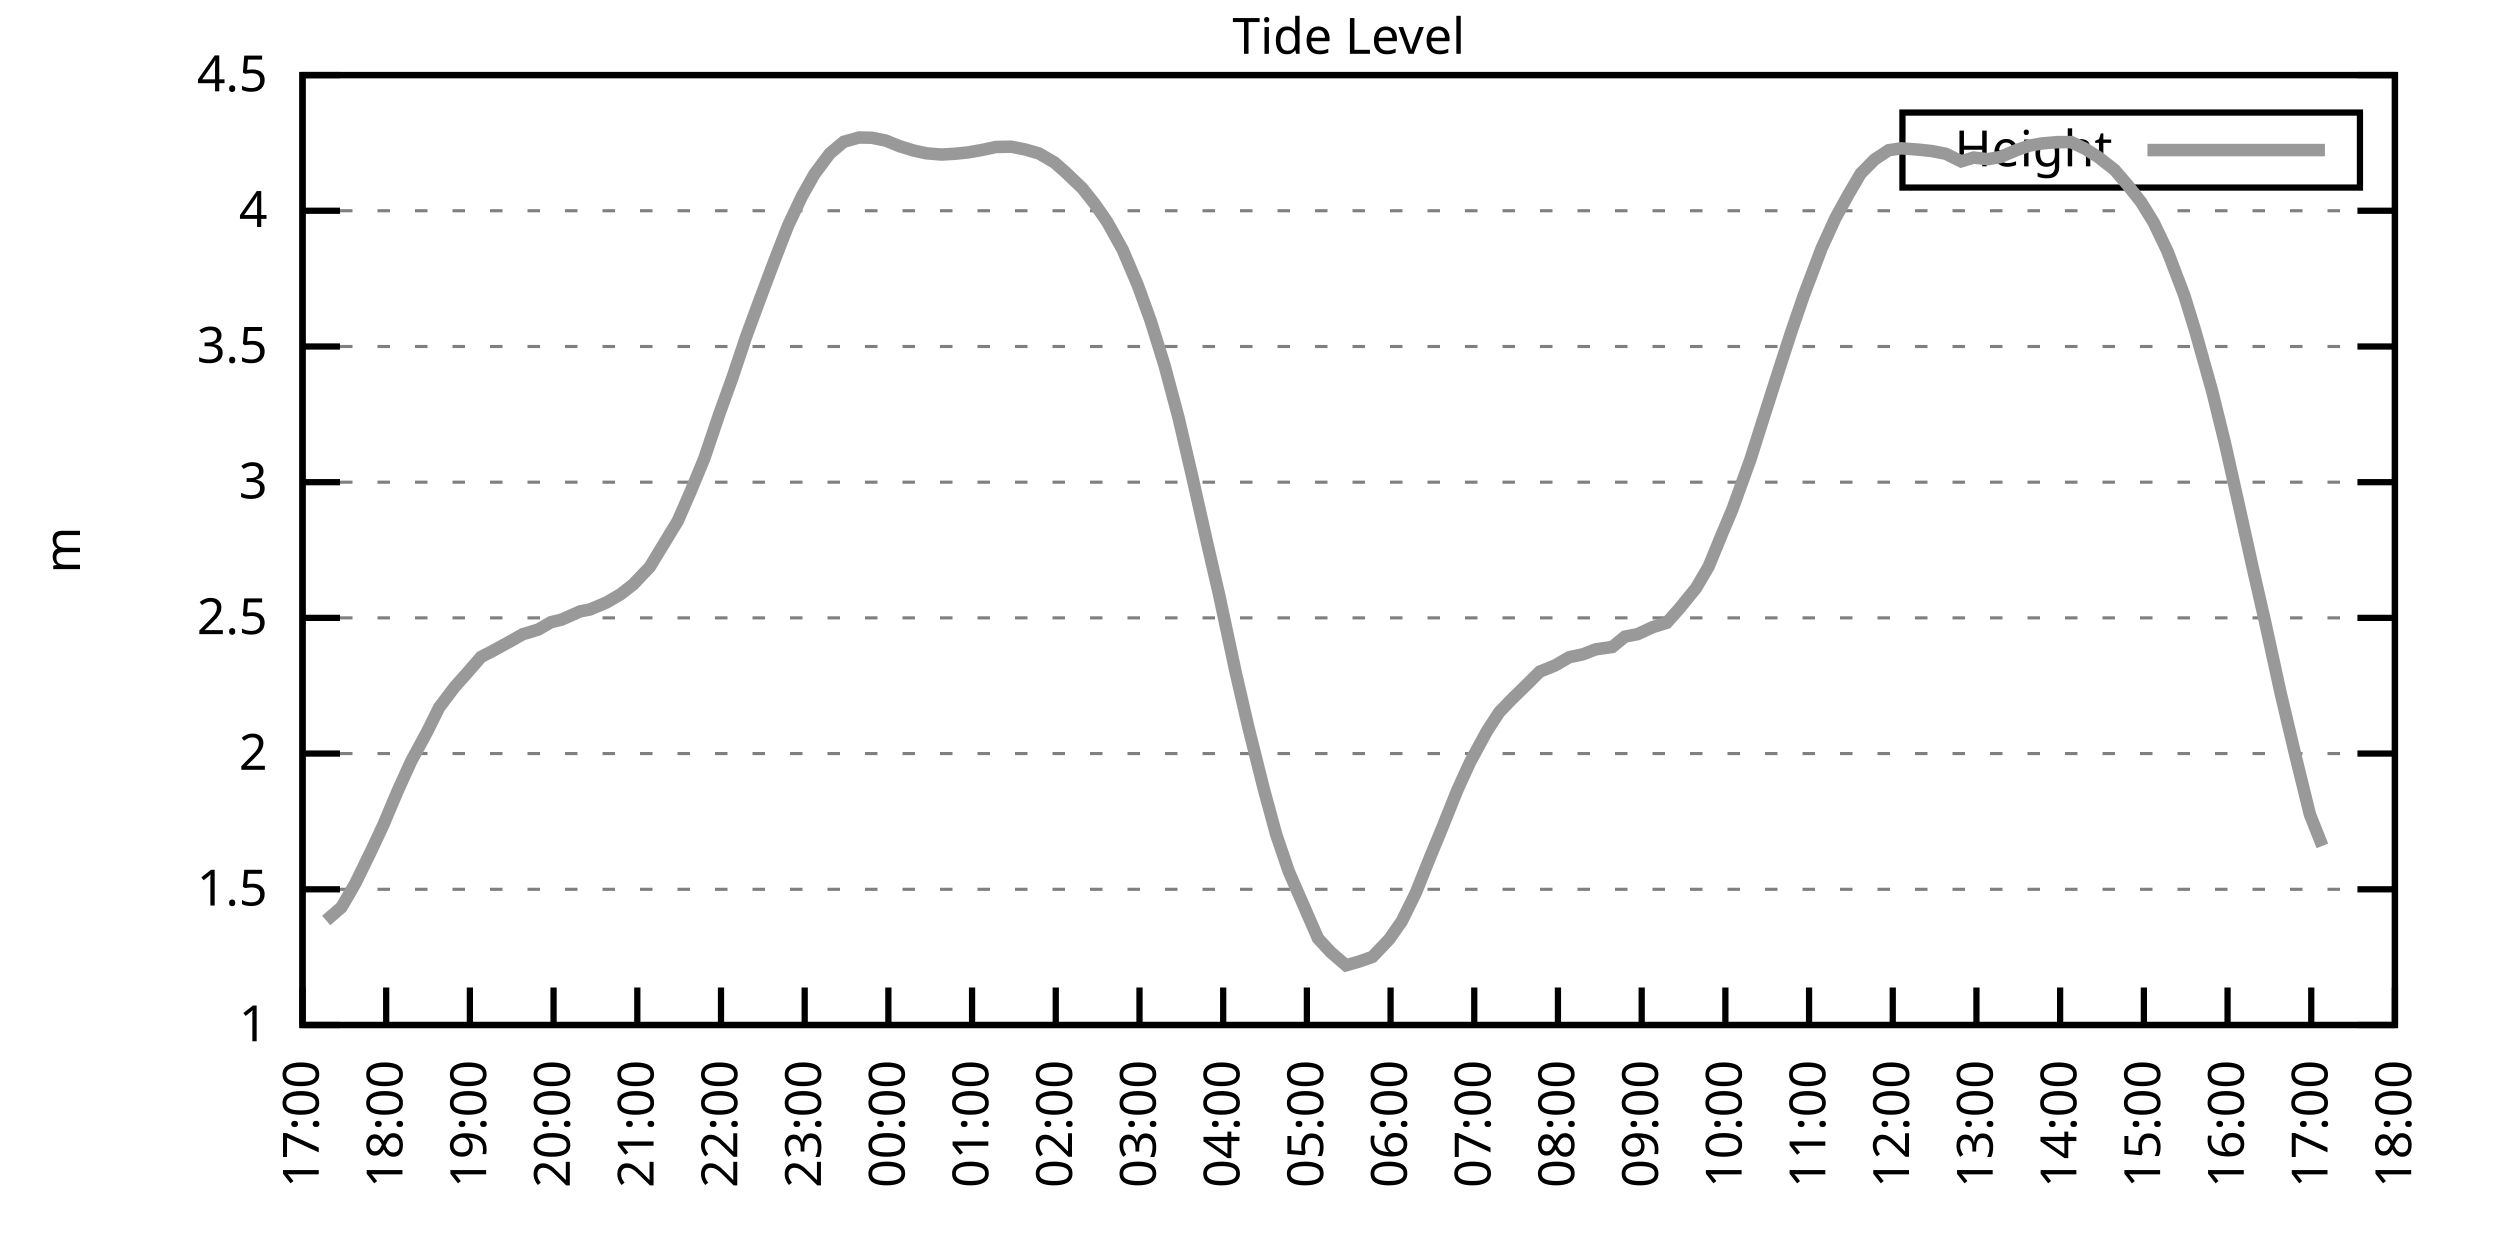
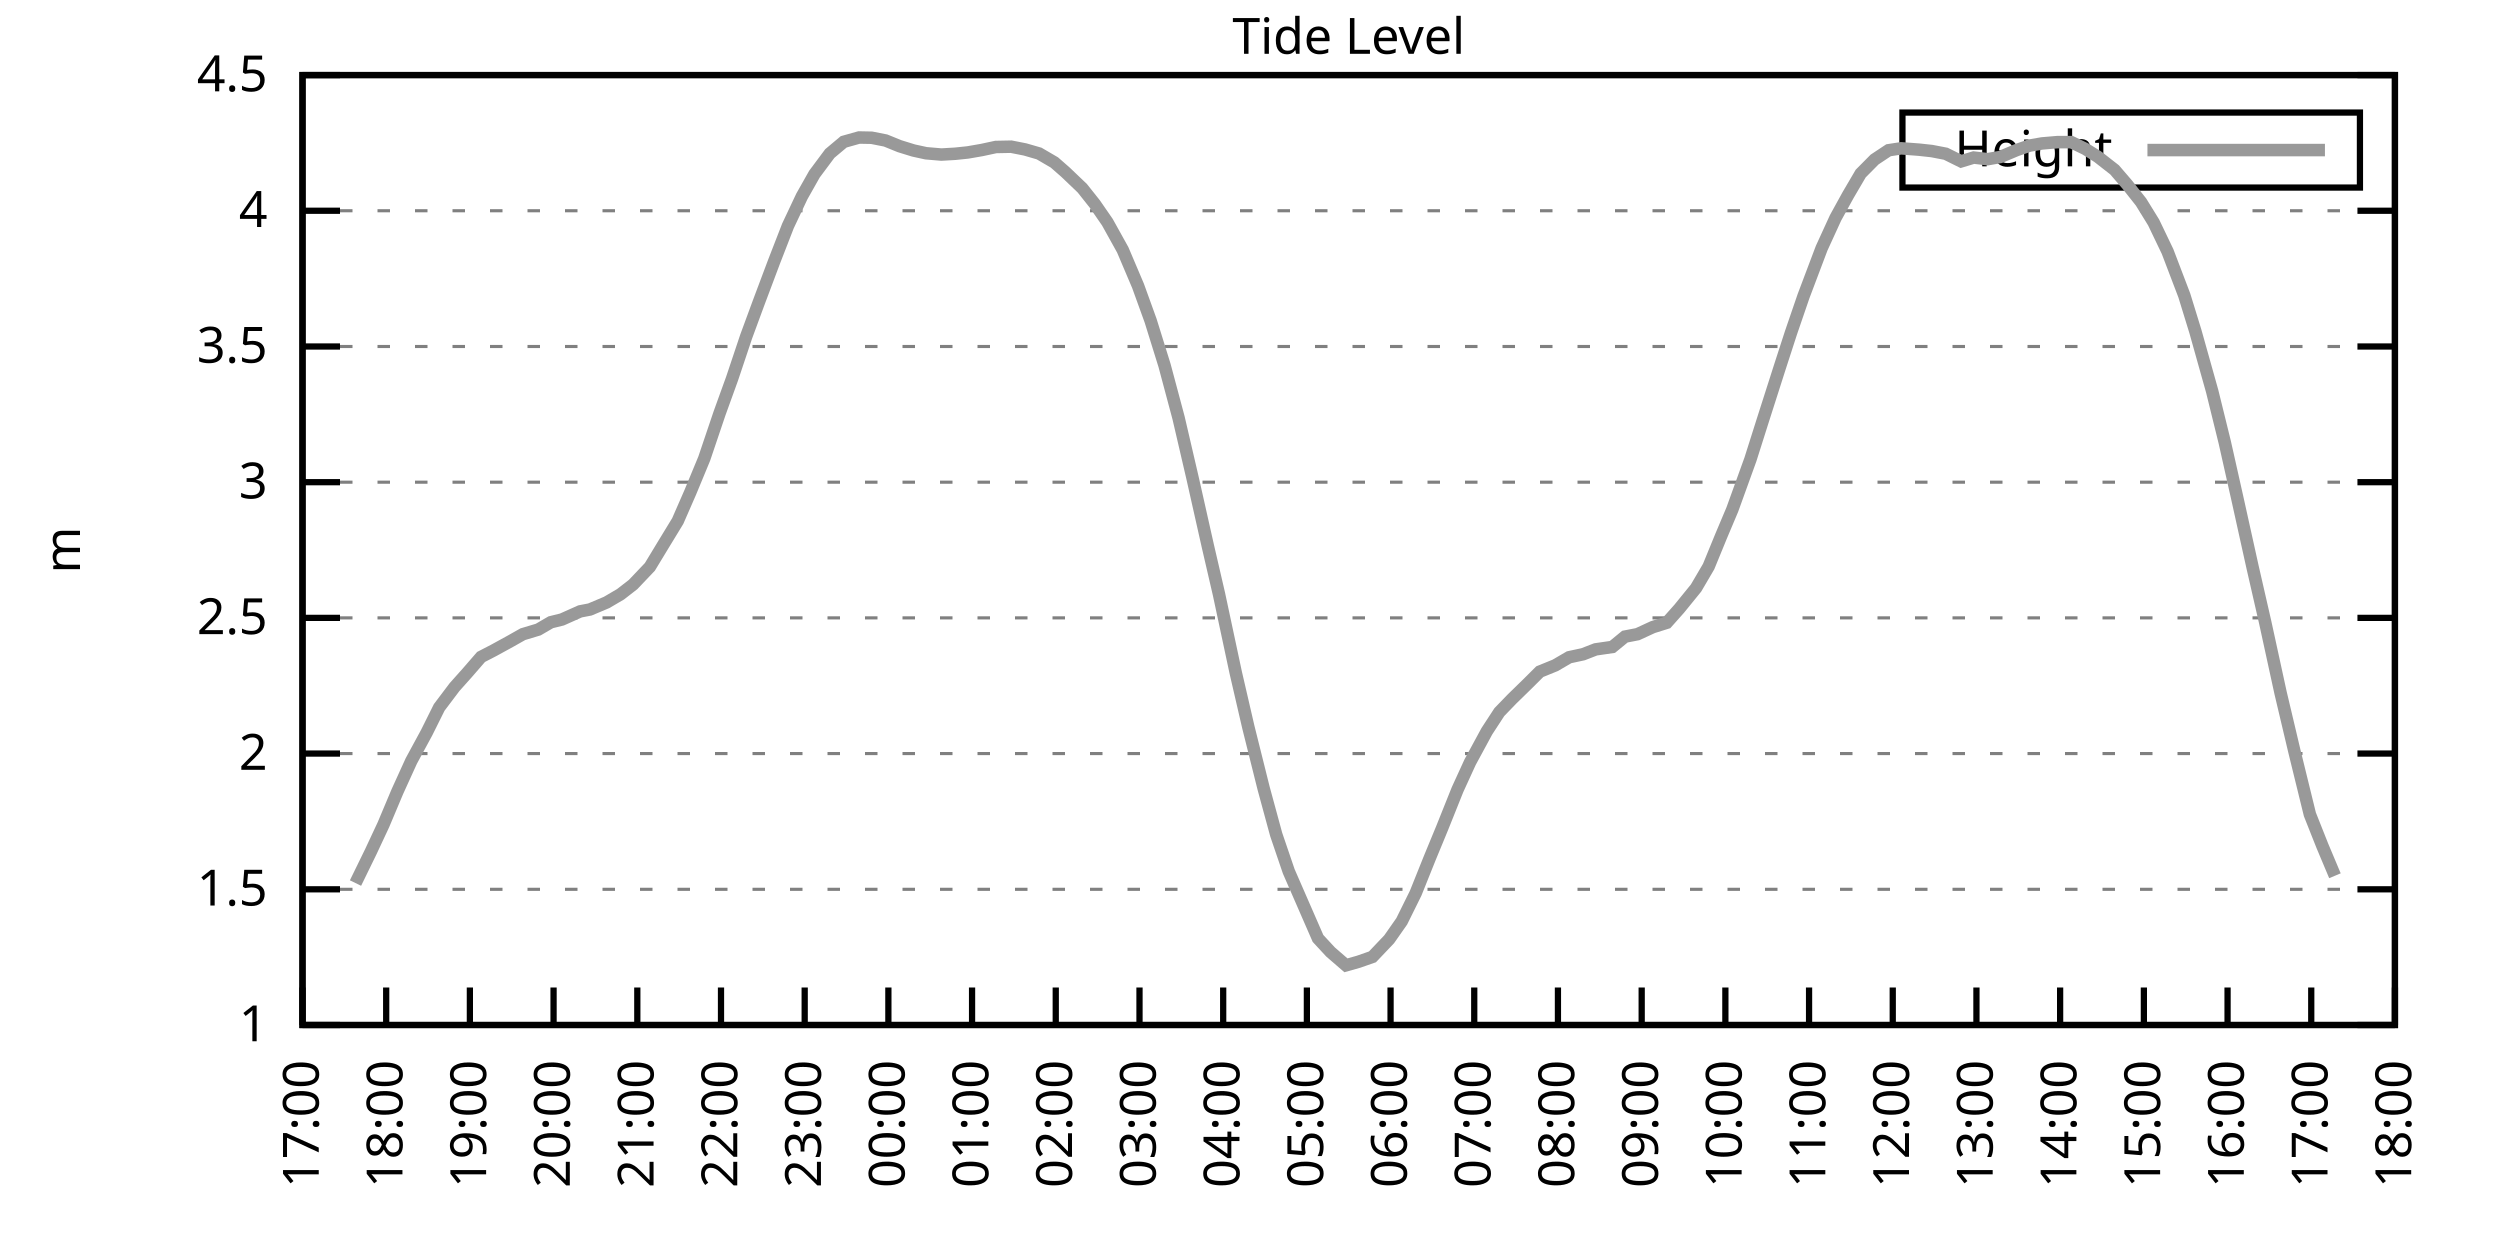
<svg xmlns="http://www.w3.org/2000/svg" xmlns:xlink="http://www.w3.org/1999/xlink" width="400" height="200" viewBox="0 0 400 200">
  <g id="gnuplot_canvas">
    <rect x="0" y="0" width="400" height="200" fill="none" />
    <defs>
      <circle id="gpDot" r="0.5" stroke-width="0.5" stroke="currentColor" />
      <path id="gpPt0" stroke-width="0.333" stroke="currentColor" d="M-1,0 h2 M0,-1 v2" />
      <path id="gpPt1" stroke-width="0.333" stroke="currentColor" d="M-1,-1 L1,1 M1,-1 L-1,1" />
      <path id="gpPt2" stroke-width="0.333" stroke="currentColor" d="M-1,0 L1,0 M0,-1 L0,1 M-1,-1 L1,1 M-1,1 L1,-1" />
      <rect id="gpPt3" stroke-width="0.333" stroke="currentColor" x="-1" y="-1" width="2" height="2" />
      <rect id="gpPt4" stroke-width="0.333" stroke="currentColor" fill="currentColor" x="-1" y="-1" width="2" height="2" />
      <circle id="gpPt5" stroke-width="0.333" stroke="currentColor" cx="0" cy="0" r="1" />
      <use xlink:href="#gpPt5" id="gpPt6" fill="currentColor" stroke="none" />
      <path id="gpPt7" stroke-width="0.333" stroke="currentColor" d="M0,-1.33 L-1.33,0.67 L1.33,0.67 z" />
      <use xlink:href="#gpPt7" id="gpPt8" fill="currentColor" stroke="none" />
      <use xlink:href="#gpPt7" id="gpPt9" stroke="currentColor" transform="rotate(180)" />
      <use xlink:href="#gpPt9" id="gpPt10" fill="currentColor" stroke="none" />
      <use xlink:href="#gpPt3" id="gpPt11" stroke="currentColor" transform="rotate(45)" />
      <use xlink:href="#gpPt11" id="gpPt12" fill="currentColor" stroke="none" />
      <path id="gpPt13" stroke-width="0.333" stroke="currentColor" d="M0,1.330 L1.265,0.411 L0.782,-1.067 L-0.782,-1.076 L-1.265,0.411 z" />
      <use xlink:href="#gpPt13" id="gpPt14" fill="currentColor" stroke="none" />
      <filter id="textbox" filterUnits="objectBoundingBox" x="0" y="0" height="1" width="1">
        <feFlood flood-color="white" flood-opacity="1" result="bgnd" />
        <feComposite in="SourceGraphic" in2="bgnd" operator="atop" />
      </filter>
      <filter id="greybox" filterUnits="objectBoundingBox" x="0" y="0" height="1" width="1">
        <feFlood flood-color="lightgrey" flood-opacity="1" result="grey" />
        <feComposite in="SourceGraphic" in2="grey" operator="atop" />
      </filter>
    </defs>
    <g fill="none" color="white" stroke="currentColor" stroke-width="1.00" stroke-linecap="butt" stroke-linejoin="miter">
</g>
    <g fill="none" color="black" stroke="currentColor" stroke-width="1.00" stroke-linecap="butt" stroke-linejoin="miter">
      <g stroke="none" shape-rendering="crispEdges">
        <polygon fill="rgb(255, 255, 255)" points="48.40,164.00 383.18,164.00 383.18,12.02 48.40,12.02 " />
      </g>
    </g>
    <g fill="none" color="black" stroke="currentColor" stroke-width="1.00" stroke-linecap="butt" stroke-linejoin="miter">
</g>
    <g fill="none" color="black" stroke="black" stroke-width="0.50" stroke-linecap="butt" stroke-linejoin="miter">
</g>
    <g fill="none" color="gray" stroke="currentColor" stroke-width="0.50" stroke-linecap="butt" stroke-linejoin="miter">
      <path stroke="gray" stroke-dasharray="2,4" class="gridline" d="M48.40,164.00 L383.19,164.00  " />
    </g>
    <g fill="none" color="gray" stroke="gray" stroke-width="1.00" stroke-linecap="butt" stroke-linejoin="miter">
</g>
    <g fill="none" color="black" stroke="currentColor" stroke-width="1.00" stroke-linecap="butt" stroke-linejoin="miter">
      <path stroke="black" d="M48.40,164.00 L54.40,164.00 M383.19,164.00 L377.19,164.00  " />
      <g transform="translate(42.80,166.60)" stroke="none" fill="black" font-family="Sans" font-size="8.00" text-anchor="end">
        <text>
          <tspan font-family="Sans"> 1</tspan>
        </text>
      </g>
    </g>
    <g fill="none" color="black" stroke="currentColor" stroke-width="1.00" stroke-linecap="butt" stroke-linejoin="miter">
</g>
    <g fill="none" color="black" stroke="black" stroke-width="0.50" stroke-linecap="butt" stroke-linejoin="miter">
</g>
    <g fill="none" color="gray" stroke="currentColor" stroke-width="0.50" stroke-linecap="butt" stroke-linejoin="miter">
      <path stroke="gray" stroke-dasharray="2,4" class="gridline" d="M48.40,142.29 L383.19,142.29  " />
    </g>
    <g fill="none" color="gray" stroke="gray" stroke-width="1.00" stroke-linecap="butt" stroke-linejoin="miter">
</g>
    <g fill="none" color="black" stroke="currentColor" stroke-width="1.00" stroke-linecap="butt" stroke-linejoin="miter">
      <path stroke="black" d="M48.40,142.29 L54.40,142.29 M383.19,142.29 L377.19,142.29  " />
      <g transform="translate(42.80,144.89)" stroke="none" fill="black" font-family="Sans" font-size="8.00" text-anchor="end">
        <text>
          <tspan font-family="Sans"> 1.5</tspan>
        </text>
      </g>
    </g>
    <g fill="none" color="black" stroke="currentColor" stroke-width="1.00" stroke-linecap="butt" stroke-linejoin="miter">
</g>
    <g fill="none" color="black" stroke="black" stroke-width="0.50" stroke-linecap="butt" stroke-linejoin="miter">
</g>
    <g fill="none" color="gray" stroke="currentColor" stroke-width="0.50" stroke-linecap="butt" stroke-linejoin="miter">
      <path stroke="gray" stroke-dasharray="2,4" class="gridline" d="M48.40,120.57 L383.19,120.57  " />
    </g>
    <g fill="none" color="gray" stroke="gray" stroke-width="1.00" stroke-linecap="butt" stroke-linejoin="miter">
</g>
    <g fill="none" color="black" stroke="currentColor" stroke-width="1.00" stroke-linecap="butt" stroke-linejoin="miter">
      <path stroke="black" d="M48.40,120.57 L54.40,120.57 M383.19,120.57 L377.19,120.57  " />
      <g transform="translate(42.80,123.17)" stroke="none" fill="black" font-family="Sans" font-size="8.00" text-anchor="end">
        <text>
          <tspan font-family="Sans"> 2</tspan>
        </text>
      </g>
    </g>
    <g fill="none" color="black" stroke="currentColor" stroke-width="1.00" stroke-linecap="butt" stroke-linejoin="miter">
</g>
    <g fill="none" color="black" stroke="black" stroke-width="0.50" stroke-linecap="butt" stroke-linejoin="miter">
</g>
    <g fill="none" color="gray" stroke="currentColor" stroke-width="0.50" stroke-linecap="butt" stroke-linejoin="miter">
      <path stroke="gray" stroke-dasharray="2,4" class="gridline" d="M48.40,98.86 L383.19,98.86  " />
    </g>
    <g fill="none" color="gray" stroke="gray" stroke-width="1.00" stroke-linecap="butt" stroke-linejoin="miter">
</g>
    <g fill="none" color="black" stroke="currentColor" stroke-width="1.00" stroke-linecap="butt" stroke-linejoin="miter">
      <path stroke="black" d="M48.40,98.86 L54.40,98.86 M383.19,98.86 L377.19,98.86  " />
      <g transform="translate(42.80,101.46)" stroke="none" fill="black" font-family="Sans" font-size="8.00" text-anchor="end">
        <text>
          <tspan font-family="Sans"> 2.5</tspan>
        </text>
      </g>
    </g>
    <g fill="none" color="black" stroke="currentColor" stroke-width="1.00" stroke-linecap="butt" stroke-linejoin="miter">
</g>
    <g fill="none" color="black" stroke="black" stroke-width="0.50" stroke-linecap="butt" stroke-linejoin="miter">
</g>
    <g fill="none" color="gray" stroke="currentColor" stroke-width="0.50" stroke-linecap="butt" stroke-linejoin="miter">
      <path stroke="gray" stroke-dasharray="2,4" class="gridline" d="M48.40,77.15 L383.19,77.15  " />
    </g>
    <g fill="none" color="gray" stroke="gray" stroke-width="1.00" stroke-linecap="butt" stroke-linejoin="miter">
</g>
    <g fill="none" color="black" stroke="currentColor" stroke-width="1.00" stroke-linecap="butt" stroke-linejoin="miter">
      <path stroke="black" d="M48.40,77.15 L54.40,77.15 M383.19,77.15 L377.19,77.15  " />
      <g transform="translate(42.80,79.75)" stroke="none" fill="black" font-family="Sans" font-size="8.00" text-anchor="end">
        <text>
          <tspan font-family="Sans"> 3</tspan>
        </text>
      </g>
    </g>
    <g fill="none" color="black" stroke="currentColor" stroke-width="1.00" stroke-linecap="butt" stroke-linejoin="miter">
</g>
    <g fill="none" color="black" stroke="black" stroke-width="0.50" stroke-linecap="butt" stroke-linejoin="miter">
</g>
    <g fill="none" color="gray" stroke="currentColor" stroke-width="0.50" stroke-linecap="butt" stroke-linejoin="miter">
      <path stroke="gray" stroke-dasharray="2,4" class="gridline" d="M48.40,55.44 L383.19,55.44  " />
    </g>
    <g fill="none" color="gray" stroke="gray" stroke-width="1.00" stroke-linecap="butt" stroke-linejoin="miter">
</g>
    <g fill="none" color="black" stroke="currentColor" stroke-width="1.00" stroke-linecap="butt" stroke-linejoin="miter">
      <path stroke="black" d="M48.40,55.44 L54.40,55.44 M383.19,55.44 L377.19,55.44  " />
      <g transform="translate(42.80,58.04)" stroke="none" fill="black" font-family="Sans" font-size="8.00" text-anchor="end">
        <text>
          <tspan font-family="Sans"> 3.5</tspan>
        </text>
      </g>
    </g>
    <g fill="none" color="black" stroke="currentColor" stroke-width="1.00" stroke-linecap="butt" stroke-linejoin="miter">
</g>
    <g fill="none" color="black" stroke="black" stroke-width="0.50" stroke-linecap="butt" stroke-linejoin="miter">
</g>
    <g fill="none" color="gray" stroke="currentColor" stroke-width="0.50" stroke-linecap="butt" stroke-linejoin="miter">
      <path stroke="gray" stroke-dasharray="2,4" class="gridline" d="M48.40,33.72 L383.19,33.72  " />
    </g>
    <g fill="none" color="gray" stroke="gray" stroke-width="1.00" stroke-linecap="butt" stroke-linejoin="miter">
</g>
    <g fill="none" color="black" stroke="currentColor" stroke-width="1.00" stroke-linecap="butt" stroke-linejoin="miter">
      <path stroke="black" d="M48.40,33.72 L54.40,33.72 M383.19,33.72 L377.19,33.72  " />
      <g transform="translate(42.80,36.32)" stroke="none" fill="black" font-family="Sans" font-size="8.00" text-anchor="end">
        <text>
          <tspan font-family="Sans"> 4</tspan>
        </text>
      </g>
    </g>
    <g fill="none" color="black" stroke="currentColor" stroke-width="1.00" stroke-linecap="butt" stroke-linejoin="miter">
</g>
    <g fill="none" color="black" stroke="black" stroke-width="0.50" stroke-linecap="butt" stroke-linejoin="miter">
</g>
    <g fill="none" color="gray" stroke="currentColor" stroke-width="0.50" stroke-linecap="butt" stroke-linejoin="miter">
      <path stroke="gray" stroke-dasharray="2,4" class="gridline" d="M48.40,12.01 L383.19,12.01  " />
    </g>
    <g fill="none" color="gray" stroke="gray" stroke-width="1.00" stroke-linecap="butt" stroke-linejoin="miter">
</g>
    <g fill="none" color="black" stroke="currentColor" stroke-width="1.00" stroke-linecap="butt" stroke-linejoin="miter">
      <path stroke="black" d="M48.40,12.01 L54.40,12.01 M383.19,12.01 L377.19,12.01  " />
      <g transform="translate(42.80,14.61)" stroke="none" fill="black" font-family="Sans" font-size="8.00" text-anchor="end">
        <text>
          <tspan font-family="Sans"> 4.5</tspan>
        </text>
      </g>
    </g>
    <g fill="none" color="black" stroke="currentColor" stroke-width="1.00" stroke-linecap="butt" stroke-linejoin="miter">
      <path stroke="black" d="M48.40,164.00 L48.40,158.00  " />
      <g transform="translate(51.00,169.60) rotate(270.00)" stroke="none" fill="black" font-family="Sans" font-size="8.00" text-anchor="end">
        <text>
          <tspan font-family="Sans">17:00</tspan>
        </text>
      </g>
    </g>
    <g fill="none" color="black" stroke="currentColor" stroke-width="1.00" stroke-linecap="butt" stroke-linejoin="miter">
      <path stroke="black" d="M61.79,164.00 L61.79,158.00  " />
      <g transform="translate(64.39,169.60) rotate(270.00)" stroke="none" fill="black" font-family="Sans" font-size="8.00" text-anchor="end">
        <text>
          <tspan font-family="Sans">18:00</tspan>
        </text>
      </g>
    </g>
    <g fill="none" color="black" stroke="currentColor" stroke-width="1.00" stroke-linecap="butt" stroke-linejoin="miter">
      <path stroke="black" d="M75.18,164.00 L75.18,158.00  " />
      <g transform="translate(77.78,169.60) rotate(270.00)" stroke="none" fill="black" font-family="Sans" font-size="8.00" text-anchor="end">
        <text>
          <tspan font-family="Sans">19:00</tspan>
        </text>
      </g>
    </g>
    <g fill="none" color="black" stroke="currentColor" stroke-width="1.00" stroke-linecap="butt" stroke-linejoin="miter">
      <path stroke="black" d="M88.57,164.00 L88.57,158.00  " />
      <g transform="translate(91.17,169.60) rotate(270.00)" stroke="none" fill="black" font-family="Sans" font-size="8.00" text-anchor="end">
        <text>
          <tspan font-family="Sans">20:00</tspan>
        </text>
      </g>
    </g>
    <g fill="none" color="black" stroke="currentColor" stroke-width="1.00" stroke-linecap="butt" stroke-linejoin="miter">
      <path stroke="black" d="M101.97,164.00 L101.97,158.00  " />
      <g transform="translate(104.57,169.60) rotate(270.00)" stroke="none" fill="black" font-family="Sans" font-size="8.00" text-anchor="end">
        <text>
          <tspan font-family="Sans">21:00</tspan>
        </text>
      </g>
    </g>
    <g fill="none" color="black" stroke="currentColor" stroke-width="1.00" stroke-linecap="butt" stroke-linejoin="miter">
      <path stroke="black" d="M115.36,164.00 L115.36,158.00  " />
      <g transform="translate(117.96,169.60) rotate(270.00)" stroke="none" fill="black" font-family="Sans" font-size="8.00" text-anchor="end">
        <text>
          <tspan font-family="Sans">22:00</tspan>
        </text>
      </g>
    </g>
    <g fill="none" color="black" stroke="currentColor" stroke-width="1.00" stroke-linecap="butt" stroke-linejoin="miter">
      <path stroke="black" d="M128.75,164.00 L128.75,158.00  " />
      <g transform="translate(131.35,169.60) rotate(270.00)" stroke="none" fill="black" font-family="Sans" font-size="8.00" text-anchor="end">
        <text>
          <tspan font-family="Sans">23:00</tspan>
        </text>
      </g>
    </g>
    <g fill="none" color="black" stroke="currentColor" stroke-width="1.00" stroke-linecap="butt" stroke-linejoin="miter">
      <path stroke="black" d="M142.14,164.00 L142.14,158.00  " />
      <g transform="translate(144.74,169.60) rotate(270.00)" stroke="none" fill="black" font-family="Sans" font-size="8.00" text-anchor="end">
        <text>
          <tspan font-family="Sans">00:00</tspan>
        </text>
      </g>
    </g>
    <g fill="none" color="black" stroke="currentColor" stroke-width="1.00" stroke-linecap="butt" stroke-linejoin="miter">
      <path stroke="black" d="M155.53,164.00 L155.53,158.00  " />
      <g transform="translate(158.13,169.60) rotate(270.00)" stroke="none" fill="black" font-family="Sans" font-size="8.00" text-anchor="end">
        <text>
          <tspan font-family="Sans">01:00</tspan>
        </text>
      </g>
    </g>
    <g fill="none" color="black" stroke="currentColor" stroke-width="1.00" stroke-linecap="butt" stroke-linejoin="miter">
      <path stroke="black" d="M168.92,164.00 L168.92,158.00  " />
      <g transform="translate(171.52,169.60) rotate(270.00)" stroke="none" fill="black" font-family="Sans" font-size="8.00" text-anchor="end">
        <text>
          <tspan font-family="Sans">02:00</tspan>
        </text>
      </g>
    </g>
    <g fill="none" color="black" stroke="currentColor" stroke-width="1.00" stroke-linecap="butt" stroke-linejoin="miter">
      <path stroke="black" d="M182.32,164.00 L182.32,158.00  " />
      <g transform="translate(184.92,169.60) rotate(270.00)" stroke="none" fill="black" font-family="Sans" font-size="8.00" text-anchor="end">
        <text>
          <tspan font-family="Sans">03:00</tspan>
        </text>
      </g>
    </g>
    <g fill="none" color="black" stroke="currentColor" stroke-width="1.00" stroke-linecap="butt" stroke-linejoin="miter">
      <path stroke="black" d="M195.71,164.00 L195.71,158.00  " />
      <g transform="translate(198.31,169.60) rotate(270.00)" stroke="none" fill="black" font-family="Sans" font-size="8.00" text-anchor="end">
        <text>
          <tspan font-family="Sans">04:00</tspan>
        </text>
      </g>
    </g>
    <g fill="none" color="black" stroke="currentColor" stroke-width="1.00" stroke-linecap="butt" stroke-linejoin="miter">
      <path stroke="black" d="M209.10,164.00 L209.10,158.00  " />
      <g transform="translate(211.70,169.60) rotate(270.00)" stroke="none" fill="black" font-family="Sans" font-size="8.00" text-anchor="end">
        <text>
          <tspan font-family="Sans">05:00</tspan>
        </text>
      </g>
    </g>
    <g fill="none" color="black" stroke="currentColor" stroke-width="1.00" stroke-linecap="butt" stroke-linejoin="miter">
      <path stroke="black" d="M222.49,164.00 L222.49,158.00  " />
      <g transform="translate(225.09,169.60) rotate(270.00)" stroke="none" fill="black" font-family="Sans" font-size="8.00" text-anchor="end">
        <text>
          <tspan font-family="Sans">06:00</tspan>
        </text>
      </g>
    </g>
    <g fill="none" color="black" stroke="currentColor" stroke-width="1.00" stroke-linecap="butt" stroke-linejoin="miter">
      <path stroke="black" d="M235.88,164.00 L235.88,158.00  " />
      <g transform="translate(238.48,169.60) rotate(270.00)" stroke="none" fill="black" font-family="Sans" font-size="8.00" text-anchor="end">
        <text>
          <tspan font-family="Sans">07:00</tspan>
        </text>
      </g>
    </g>
    <g fill="none" color="black" stroke="currentColor" stroke-width="1.00" stroke-linecap="butt" stroke-linejoin="miter">
      <path stroke="black" d="M249.27,164.00 L249.27,158.00  " />
      <g transform="translate(251.87,169.60) rotate(270.00)" stroke="none" fill="black" font-family="Sans" font-size="8.00" text-anchor="end">
        <text>
          <tspan font-family="Sans">08:00</tspan>
        </text>
      </g>
    </g>
    <g fill="none" color="black" stroke="currentColor" stroke-width="1.00" stroke-linecap="butt" stroke-linejoin="miter">
      <path stroke="black" d="M262.67,164.00 L262.67,158.00  " />
      <g transform="translate(265.27,169.60) rotate(270.00)" stroke="none" fill="black" font-family="Sans" font-size="8.00" text-anchor="end">
        <text>
          <tspan font-family="Sans">09:00</tspan>
        </text>
      </g>
    </g>
    <g fill="none" color="black" stroke="currentColor" stroke-width="1.00" stroke-linecap="butt" stroke-linejoin="miter">
      <path stroke="black" d="M276.06,164.00 L276.06,158.00  " />
      <g transform="translate(278.66,169.60) rotate(270.00)" stroke="none" fill="black" font-family="Sans" font-size="8.00" text-anchor="end">
        <text>
          <tspan font-family="Sans">10:00</tspan>
        </text>
      </g>
    </g>
    <g fill="none" color="black" stroke="currentColor" stroke-width="1.00" stroke-linecap="butt" stroke-linejoin="miter">
      <path stroke="black" d="M289.45,164.00 L289.45,158.00  " />
      <g transform="translate(292.05,169.60) rotate(270.00)" stroke="none" fill="black" font-family="Sans" font-size="8.00" text-anchor="end">
        <text>
          <tspan font-family="Sans">11:00</tspan>
        </text>
      </g>
    </g>
    <g fill="none" color="black" stroke="currentColor" stroke-width="1.00" stroke-linecap="butt" stroke-linejoin="miter">
      <path stroke="black" d="M302.84,164.00 L302.84,158.00  " />
      <g transform="translate(305.44,169.60) rotate(270.00)" stroke="none" fill="black" font-family="Sans" font-size="8.00" text-anchor="end">
        <text>
          <tspan font-family="Sans">12:00</tspan>
        </text>
      </g>
    </g>
    <g fill="none" color="black" stroke="currentColor" stroke-width="1.00" stroke-linecap="butt" stroke-linejoin="miter">
      <path stroke="black" d="M316.23,164.00 L316.23,158.00  " />
      <g transform="translate(318.83,169.60) rotate(270.00)" stroke="none" fill="black" font-family="Sans" font-size="8.00" text-anchor="end">
        <text>
          <tspan font-family="Sans">13:00</tspan>
        </text>
      </g>
    </g>
    <g fill="none" color="black" stroke="currentColor" stroke-width="1.00" stroke-linecap="butt" stroke-linejoin="miter">
      <path stroke="black" d="M329.62,164.00 L329.62,158.00  " />
      <g transform="translate(332.22,169.60) rotate(270.00)" stroke="none" fill="black" font-family="Sans" font-size="8.00" text-anchor="end">
        <text>
          <tspan font-family="Sans">14:00</tspan>
        </text>
      </g>
    </g>
    <g fill="none" color="black" stroke="currentColor" stroke-width="1.00" stroke-linecap="butt" stroke-linejoin="miter">
      <path stroke="black" d="M343.02,164.00 L343.02,158.00  " />
      <g transform="translate(345.62,169.60) rotate(270.00)" stroke="none" fill="black" font-family="Sans" font-size="8.00" text-anchor="end">
        <text>
          <tspan font-family="Sans">15:00</tspan>
        </text>
      </g>
    </g>
    <g fill="none" color="black" stroke="currentColor" stroke-width="1.00" stroke-linecap="butt" stroke-linejoin="miter">
      <path stroke="black" d="M356.41,164.00 L356.41,158.00  " />
      <g transform="translate(359.01,169.60) rotate(270.00)" stroke="none" fill="black" font-family="Sans" font-size="8.00" text-anchor="end">
        <text>
          <tspan font-family="Sans">16:00</tspan>
        </text>
      </g>
    </g>
    <g fill="none" color="black" stroke="currentColor" stroke-width="1.00" stroke-linecap="butt" stroke-linejoin="miter">
      <path stroke="black" d="M369.80,164.00 L369.80,158.00  " />
      <g transform="translate(372.40,169.60) rotate(270.00)" stroke="none" fill="black" font-family="Sans" font-size="8.00" text-anchor="end">
        <text>
          <tspan font-family="Sans">17:00</tspan>
        </text>
      </g>
    </g>
    <g fill="none" color="black" stroke="currentColor" stroke-width="1.00" stroke-linecap="butt" stroke-linejoin="miter">
      <path stroke="black" d="M383.19,164.00 L383.19,158.00  " />
      <g transform="translate(385.79,169.60) rotate(270.00)" stroke="none" fill="black" font-family="Sans" font-size="8.00" text-anchor="end">
        <text>
          <tspan font-family="Sans">18:00</tspan>
        </text>
      </g>
    </g>
    <g fill="none" color="black" stroke="currentColor" stroke-width="1.00" stroke-linecap="butt" stroke-linejoin="miter">
</g>
    <g fill="none" color="black" stroke="currentColor" stroke-width="1.00" stroke-linecap="butt" stroke-linejoin="miter">
      <path stroke="black" d="M48.40,12.01 L48.40,164.00 L383.19,164.00 L383.19,12.01 L48.40,12.01 Z  " />
    </g>
    <g fill="none" color="black" stroke="currentColor" stroke-width="1.00" stroke-linecap="butt" stroke-linejoin="miter">
</g>
    <g fill="none" color="black" stroke="currentColor" stroke-width="1.00" stroke-linecap="butt" stroke-linejoin="miter">
      <path stroke="black" d="M304.39,30.01 L304.39,18.01 L377.59,18.01 L377.59,30.01 L304.39,30.01 Z  " />
    </g>
    <g id="Tide_level_plot_1">
      <g fill="none" color="white" stroke="black" stroke-width="2.00" stroke-linecap="butt" stroke-linejoin="miter">
</g>
      <g fill="none" color="black" stroke="currentColor" stroke-width="2.00" stroke-linecap="butt" stroke-linejoin="miter">
        <g transform="translate(337.99,26.61)" stroke="none" fill="black" font-family="Sans" font-size="8.00" text-anchor="end">
          <text>
            <tspan font-family="Sans">Height</tspan>
          </text>
        </g>
      </g>
      <g fill="none" color="black" stroke="currentColor" stroke-width="2.00" stroke-linecap="butt" stroke-linejoin="miter">
-         <path stroke="rgb(153, 153, 153)" d="M343.59,24.01 L371.99,24.01 M52.19,147.28 L54.65,145.15 L56.88,141.29 L59.34,136.25 L61.35,131.95 L63.58,126.65   L65.81,121.75 L68.26,117.23 L70.27,113.19 L72.73,109.93 L74.74,107.68 L76.97,105.11 L78.98,104.07 L81.66,102.60   L83.66,101.47 L86.12,100.73 L88.13,99.56 L89.91,99.12 L92.82,97.82 L94.38,97.52 L97.06,96.39 L99.29,95.08   L101.30,93.52 L103.98,90.70 L105.98,87.40 L108.44,83.36 L110.45,78.76 L112.68,73.37 L115.13,66.12 L117.14,60.56   L119.38,53.87 L121.38,48.44 L123.84,41.89 L126.07,36.15 L128.30,31.42 L130.31,27.86 L132.77,24.56 L135.00,22.69   L137.45,22.00 L139.46,22.04 L141.69,22.48 L143.93,23.39 L146.16,24.08 L148.17,24.52 L150.62,24.73 L152.85,24.60   L154.86,24.39 L157.10,24.00 L159.33,23.52 L161.78,23.47 L164.01,23.91 L166.25,24.56 L168.70,25.99 L170.49,27.56   L173.17,30.12 L175.17,32.64 L177.18,35.55 L179.64,39.98 L182.09,45.75 L184.10,51.31 L186.33,58.48 L188.57,66.86   L190.80,76.45 L193.25,87.35 L195.04,95.08 L197.72,107.63 L199.73,116.32 L202.18,126.13 L204.19,133.52 L206.20,139.42   L210.88,150.15 L212.89,152.32 L215.35,154.45 L217.36,153.88 L219.59,153.10 L222.27,150.28 L224.28,147.41 L226.51,142.90   L228.74,137.34 L230.75,132.47 L233.20,126.35 L235.21,121.96 L237.89,117.01 L239.90,113.93 L241.91,111.85 L244.36,109.46   L246.37,107.46 L248.83,106.46 L251.06,105.16 L253.29,104.68 L255.30,103.90 L257.98,103.51 L259.99,101.86 L262.00,101.47   L264.45,100.34 L266.68,99.64 L268.69,97.38 L271.37,94.08 L273.38,90.65 L275.39,85.75 L277.17,81.53 L280.07,73.50   L282.08,67.16 L284.76,58.78 L286.55,53.26 L288.56,47.40 L291.46,39.72 L293.69,34.85 L295.70,31.20 L297.71,27.77   L299.94,25.52 L302.17,24.04 L304.18,23.73 L307.08,23.95 L309.09,24.17 L311.32,24.60 L313.78,25.82 L315.79,25.21   L318.02,25.47 L320.03,25.12 L322.70,24.00 L324.71,23.30 L326.72,22.95 L329.18,22.74 L331.41,22.74 L333.64,23.82   L335.65,25.08 L338.33,27.17 L340.34,29.51 L342.57,32.33 L344.58,35.59 L346.81,40.24 L349.49,47.27 L351.27,53.05   L353.95,62.60 L355.96,70.76 L357.97,79.71 L360.42,90.78 L362.43,99.56 L364.89,110.85 L367.12,120.27 L369.58,130.30   L371.58,135.34  " />
+         <path stroke="rgb(153, 153, 153)" d="M343.59,24.01 L371.99,24.01 M56.88,141.29 L59.34,136.25 L61.35,131.95 L63.58,126.65 L65.81,121.75 L68.26,117.23   L70.27,113.19 L72.73,109.93 L74.74,107.68 L76.97,105.11 L78.98,104.07 L81.66,102.60 L83.66,101.47 L86.12,100.73   L88.13,99.56 L89.91,99.12 L92.82,97.82 L94.38,97.52 L97.06,96.39 L99.29,95.08 L101.30,93.52 L103.98,90.70   L105.98,87.40 L108.44,83.36 L110.45,78.76 L112.68,73.37 L115.13,66.12 L117.14,60.56 L119.38,53.87 L121.38,48.44   L123.84,41.89 L126.07,36.15 L128.30,31.42 L130.31,27.86 L132.77,24.56 L135.00,22.69 L137.45,22.00 L139.46,22.04   L141.69,22.48 L143.93,23.39 L146.16,24.08 L148.17,24.52 L150.62,24.73 L152.85,24.60 L154.86,24.39 L157.10,24.00   L159.33,23.52 L161.78,23.47 L164.01,23.91 L166.25,24.56 L168.70,25.99 L170.49,27.56 L173.17,30.12 L175.17,32.64   L177.18,35.55 L179.64,39.98 L182.09,45.75 L184.10,51.31 L186.33,58.48 L188.57,66.86 L190.80,76.45 L193.25,87.35   L195.04,95.08 L197.72,107.63 L199.73,116.32 L202.18,126.13 L204.19,133.52 L206.20,139.42 L210.88,150.15 L212.89,152.32   L215.35,154.45 L217.36,153.88 L219.59,153.10 L222.27,150.28 L224.28,147.41 L226.51,142.90 L228.74,137.34 L230.75,132.47   L233.20,126.35 L235.21,121.96 L237.89,117.01 L239.90,113.93 L241.91,111.85 L244.36,109.46 L246.37,107.46 L248.83,106.46   L251.06,105.16 L253.29,104.68 L255.30,103.90 L257.98,103.51 L259.99,101.86 L262.00,101.47 L264.45,100.34 L266.68,99.64   L268.69,97.38 L271.37,94.08 L273.38,90.65 L275.39,85.75 L277.17,81.53 L280.07,73.50 L282.08,67.16 L284.76,58.78   L286.55,53.26 L288.56,47.40 L291.46,39.72 L293.69,34.85 L295.70,31.20 L297.71,27.77 L299.94,25.52 L302.17,24.04   L304.18,23.73 L307.08,23.95 L309.09,24.17 L311.32,24.60 L313.78,25.82 L315.79,25.21 L318.02,25.47 L320.03,25.12   L322.70,24.00 L324.71,23.30 L326.72,22.95 L329.18,22.74 L331.41,22.74 L333.64,23.82 L335.65,25.08 L338.33,27.17   L340.34,29.51 L342.57,32.33 L344.58,35.59 L346.81,40.24 L349.49,47.27 L351.27,53.05 L353.95,62.60 L355.96,70.76   L357.97,79.71 L360.42,90.78 L362.43,99.56 L364.89,110.85 L367.12,120.27 L369.58,130.30 L371.58,135.34 L373.59,140.12    " />
      </g>
    </g>
    <g fill="none" color="black" stroke="currentColor" stroke-width="2.00" stroke-linecap="butt" stroke-linejoin="miter">
</g>
    <g fill="none" color="black" stroke="black" stroke-width="1.00" stroke-linecap="butt" stroke-linejoin="miter">
</g>
    <g fill="none" color="black" stroke="currentColor" stroke-width="1.00" stroke-linecap="butt" stroke-linejoin="miter">
      <path stroke="black" d="M48.40,12.01 L48.40,164.00 L383.19,164.00 L383.19,12.01 L48.40,12.01 Z  " />
      <g transform="translate(12.80,88.01) rotate(270.00)" stroke="none" fill="black" font-family="Sans" font-size="8.00" text-anchor="middle">
        <text>
          <tspan font-family="Sans">m</tspan>
        </text>
      </g>
    </g>
    <g fill="none" color="black" stroke="currentColor" stroke-width="1.00" stroke-linecap="butt" stroke-linejoin="miter">
</g>
    <g fill="none" color="black" stroke="currentColor" stroke-width="1.00" stroke-linecap="butt" stroke-linejoin="miter">
      <g transform="translate(215.79,8.61)" stroke="none" fill="black" font-family="Sans" font-size="8.00" text-anchor="middle">
        <text>
          <tspan font-family="Sans">Tide Level</tspan>
        </text>
      </g>
    </g>
    <g fill="none" color="black" stroke="currentColor" stroke-width="1.00" stroke-linecap="butt" stroke-linejoin="miter">
</g>
  </g>
</svg>
